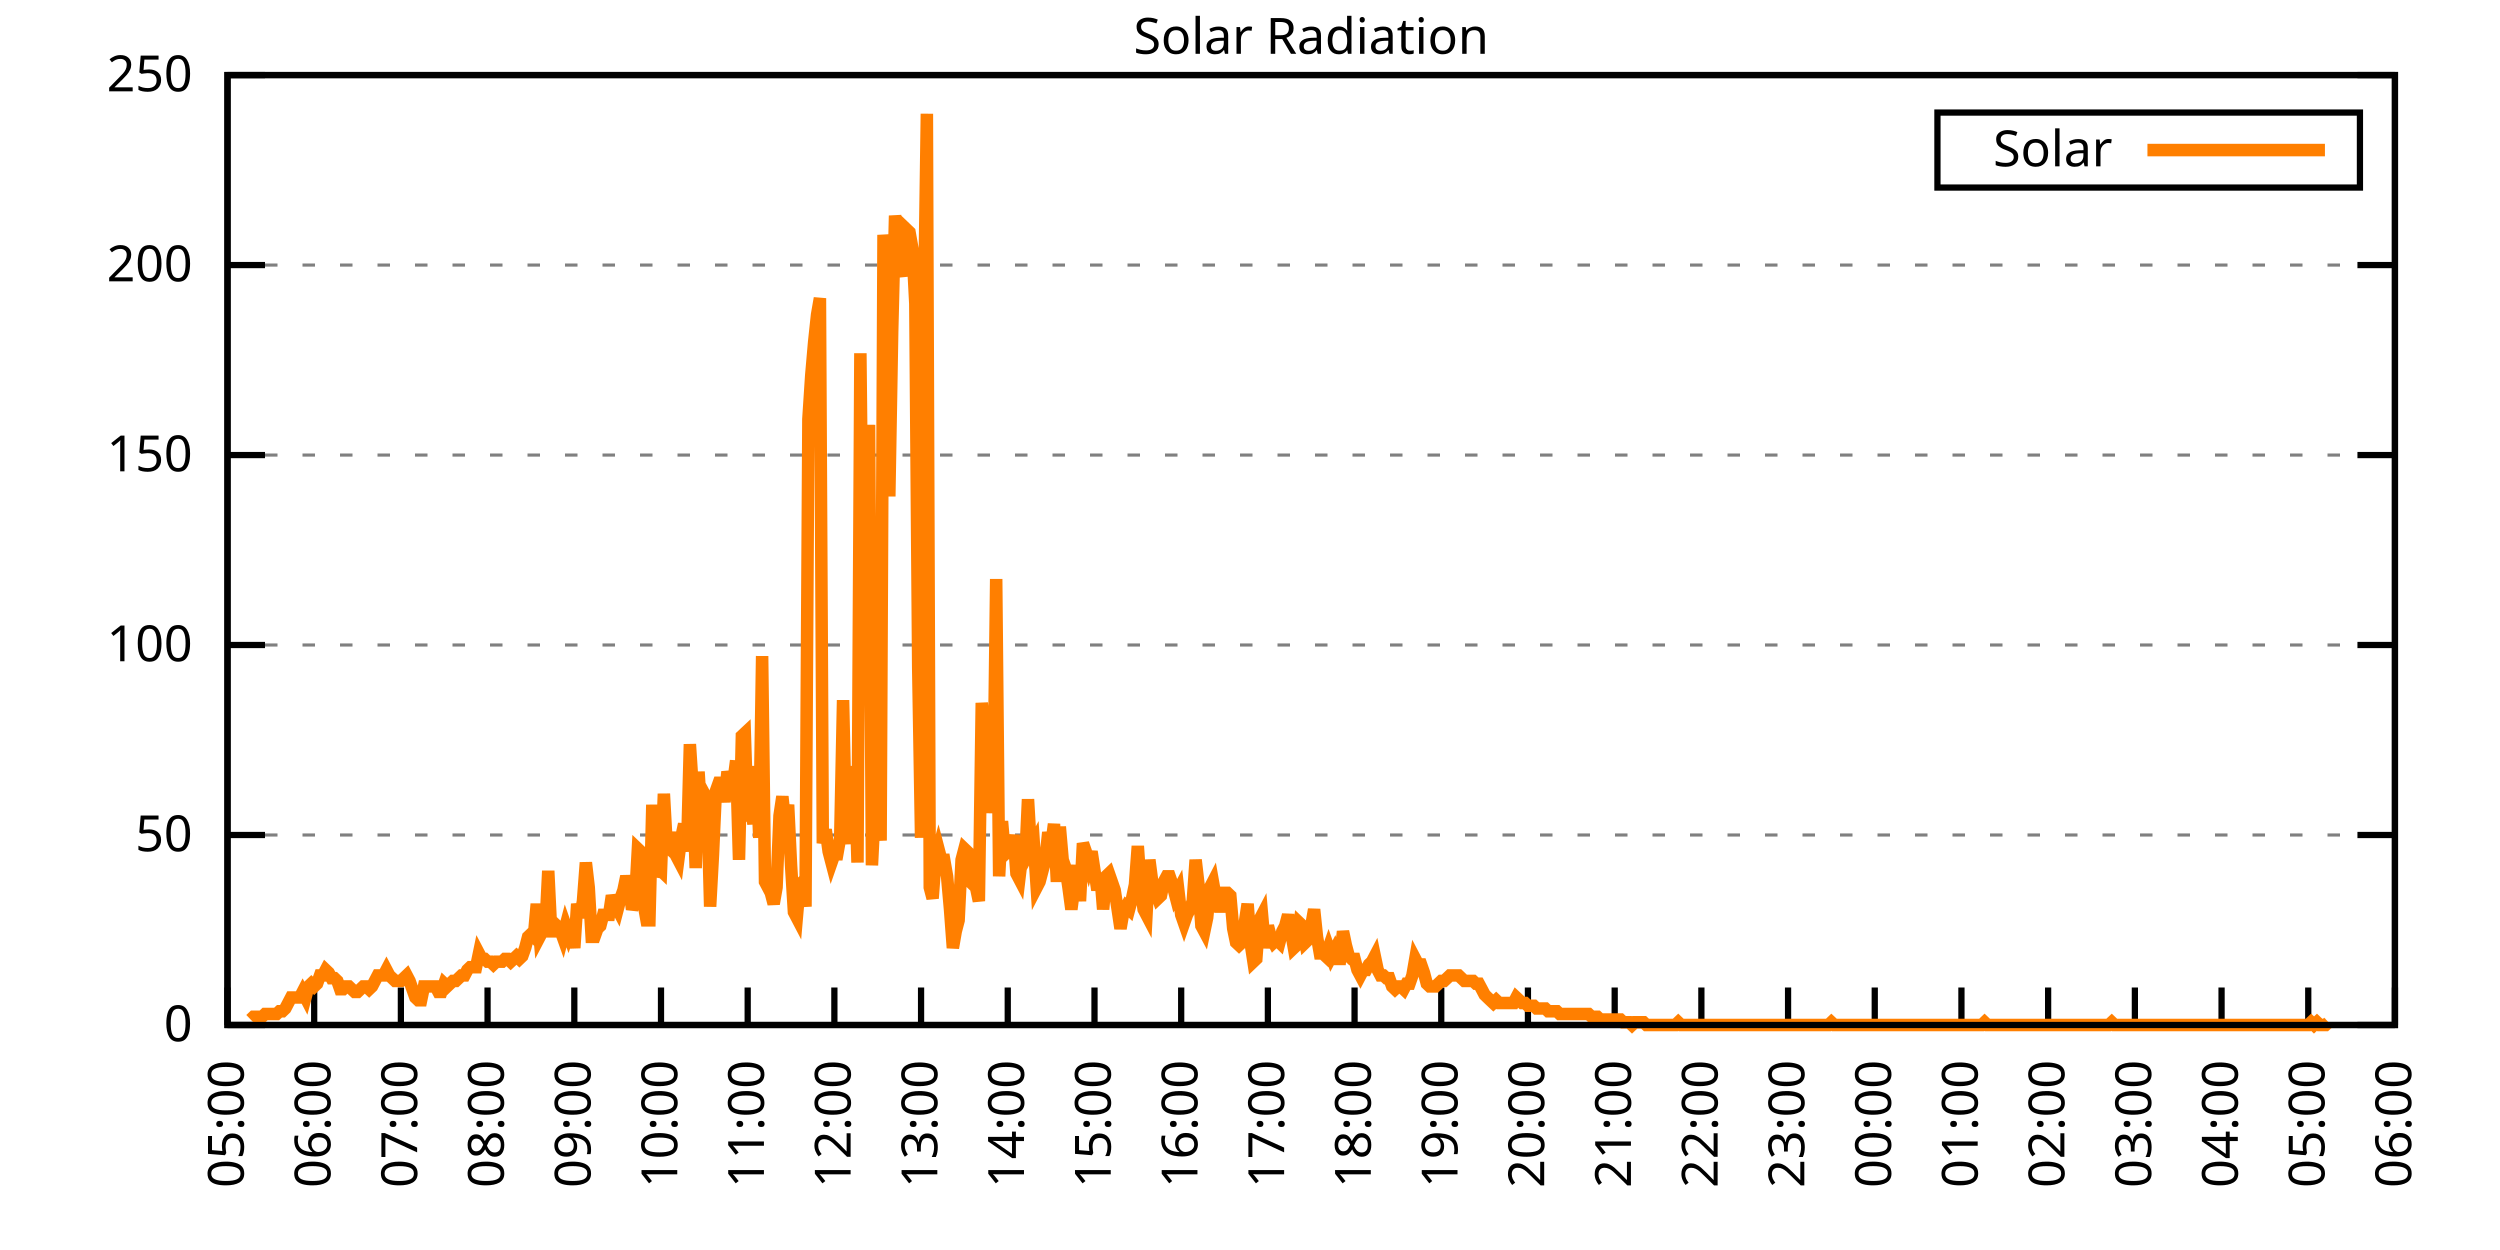
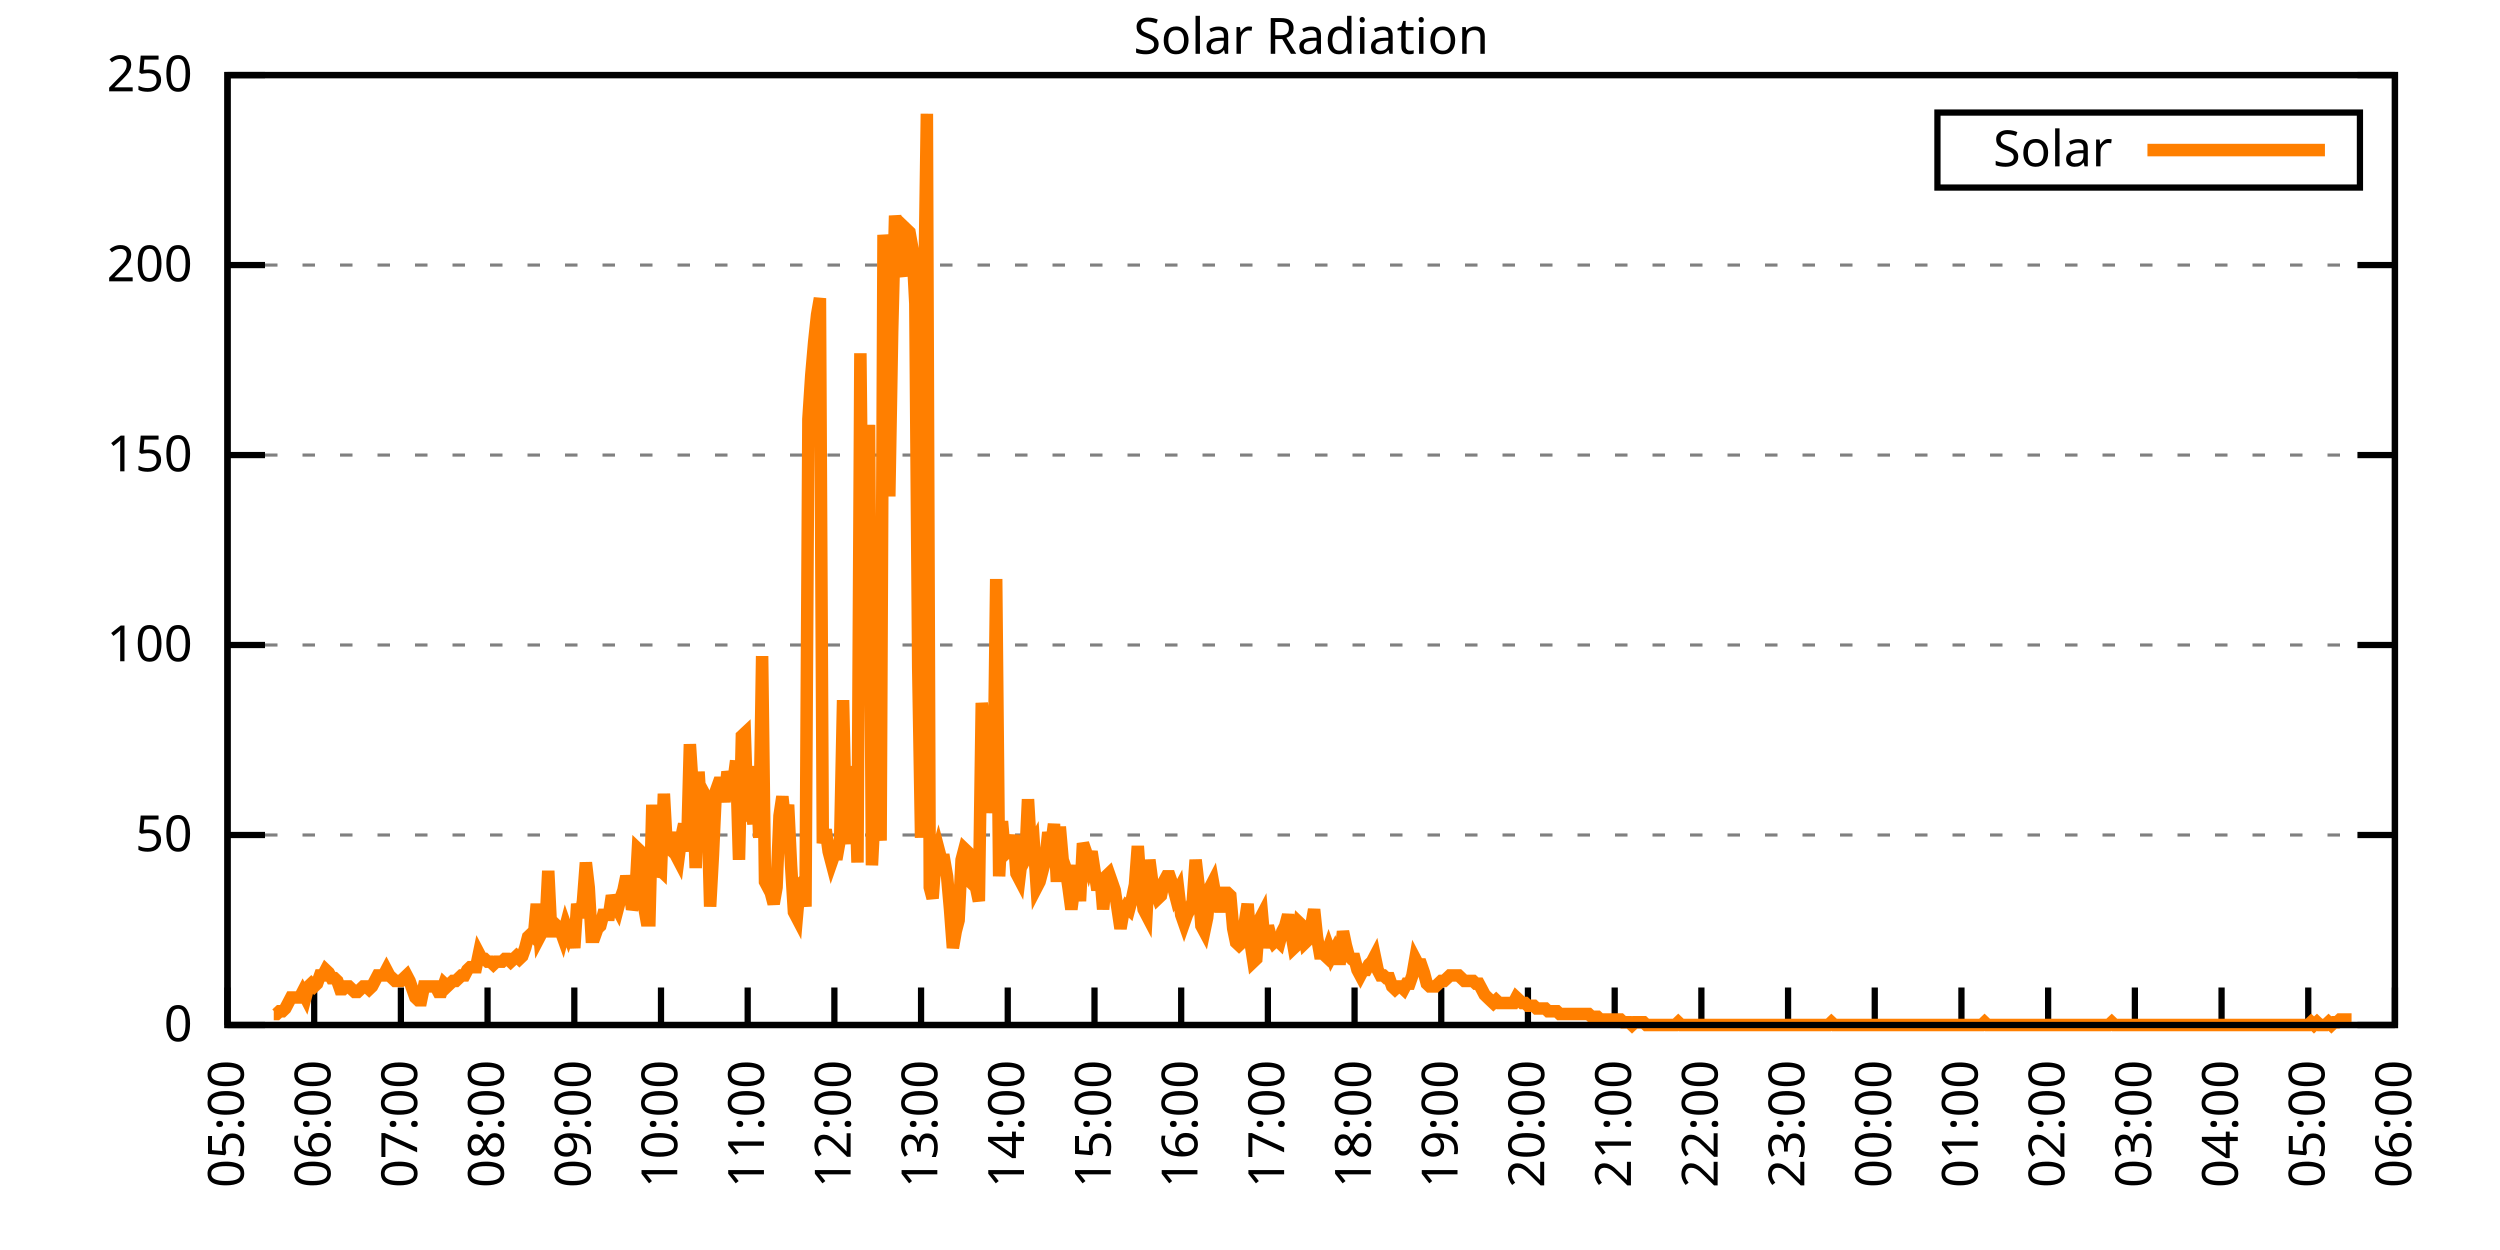
<svg xmlns="http://www.w3.org/2000/svg" xmlns:xlink="http://www.w3.org/1999/xlink" width="400" height="200" viewBox="0 0 400 200">
  <g id="gnuplot_canvas">
    <rect x="0" y="0" width="400" height="200" fill="none" />
    <defs>
      <circle id="gpDot" r="0.5" stroke-width="0.5" stroke="currentColor" />
      <path id="gpPt0" stroke-width="0.333" stroke="currentColor" d="M-1,0 h2 M0,-1 v2" />
      <path id="gpPt1" stroke-width="0.333" stroke="currentColor" d="M-1,-1 L1,1 M1,-1 L-1,1" />
      <path id="gpPt2" stroke-width="0.333" stroke="currentColor" d="M-1,0 L1,0 M0,-1 L0,1 M-1,-1 L1,1 M-1,1 L1,-1" />
      <rect id="gpPt3" stroke-width="0.333" stroke="currentColor" x="-1" y="-1" width="2" height="2" />
      <rect id="gpPt4" stroke-width="0.333" stroke="currentColor" fill="currentColor" x="-1" y="-1" width="2" height="2" />
      <circle id="gpPt5" stroke-width="0.333" stroke="currentColor" cx="0" cy="0" r="1" />
      <use xlink:href="#gpPt5" id="gpPt6" fill="currentColor" stroke="none" />
      <path id="gpPt7" stroke-width="0.333" stroke="currentColor" d="M0,-1.33 L-1.33,0.67 L1.33,0.67 z" />
      <use xlink:href="#gpPt7" id="gpPt8" fill="currentColor" stroke="none" />
      <use xlink:href="#gpPt7" id="gpPt9" stroke="currentColor" transform="rotate(180)" />
      <use xlink:href="#gpPt9" id="gpPt10" fill="currentColor" stroke="none" />
      <use xlink:href="#gpPt3" id="gpPt11" stroke="currentColor" transform="rotate(45)" />
      <use xlink:href="#gpPt11" id="gpPt12" fill="currentColor" stroke="none" />
      <path id="gpPt13" stroke-width="0.333" stroke="currentColor" d="M0,1.330 L1.265,0.411 L0.782,-1.067 L-0.782,-1.076 L-1.265,0.411 z" />
      <use xlink:href="#gpPt13" id="gpPt14" fill="currentColor" stroke="none" />
      <filter id="textbox" filterUnits="objectBoundingBox" x="0" y="0" height="1" width="1">
        <feFlood flood-color="white" flood-opacity="1" result="bgnd" />
        <feComposite in="SourceGraphic" in2="bgnd" operator="atop" />
      </filter>
      <filter id="greybox" filterUnits="objectBoundingBox" x="0" y="0" height="1" width="1">
        <feFlood flood-color="lightgrey" flood-opacity="1" result="grey" />
        <feComposite in="SourceGraphic" in2="grey" operator="atop" />
      </filter>
    </defs>
    <g fill="none" color="white" stroke="currentColor" stroke-width="1.00" stroke-linecap="butt" stroke-linejoin="miter">
</g>
    <g fill="none" color="black" stroke="currentColor" stroke-width="1.00" stroke-linecap="butt" stroke-linejoin="miter">
      <g stroke="none" shape-rendering="crispEdges">
        <polygon fill="rgb(255, 255, 255)" points="36.40,164.00 383.18,164.00 383.18,12.02 36.40,12.02 " />
      </g>
    </g>
    <g fill="none" color="black" stroke="currentColor" stroke-width="1.00" stroke-linecap="butt" stroke-linejoin="miter">
</g>
    <g fill="none" color="black" stroke="black" stroke-width="0.50" stroke-linecap="butt" stroke-linejoin="miter">
</g>
    <g fill="none" color="gray" stroke="currentColor" stroke-width="0.50" stroke-linecap="butt" stroke-linejoin="miter">
      <path stroke="gray" stroke-dasharray="2,4" class="gridline" d="M36.40,164.00 L383.19,164.00  " />
    </g>
    <g fill="none" color="gray" stroke="gray" stroke-width="1.00" stroke-linecap="butt" stroke-linejoin="miter">
</g>
    <g fill="none" color="black" stroke="currentColor" stroke-width="1.00" stroke-linecap="butt" stroke-linejoin="miter">
      <path stroke="black" d="M36.40,164.00 L42.40,164.00 M383.19,164.00 L377.19,164.00  " />
      <g transform="translate(30.80,166.60)" stroke="none" fill="black" font-family="Sans" font-size="8.00" text-anchor="end">
        <text>
          <tspan font-family="Sans"> 0</tspan>
        </text>
      </g>
    </g>
    <g fill="none" color="black" stroke="currentColor" stroke-width="1.00" stroke-linecap="butt" stroke-linejoin="miter">
</g>
    <g fill="none" color="black" stroke="black" stroke-width="0.50" stroke-linecap="butt" stroke-linejoin="miter">
</g>
    <g fill="none" color="gray" stroke="currentColor" stroke-width="0.50" stroke-linecap="butt" stroke-linejoin="miter">
      <path stroke="gray" stroke-dasharray="2,4" class="gridline" d="M36.40,133.60 L383.19,133.60  " />
    </g>
    <g fill="none" color="gray" stroke="gray" stroke-width="1.00" stroke-linecap="butt" stroke-linejoin="miter">
</g>
    <g fill="none" color="black" stroke="currentColor" stroke-width="1.00" stroke-linecap="butt" stroke-linejoin="miter">
      <path stroke="black" d="M36.40,133.60 L42.40,133.60 M383.19,133.60 L377.19,133.60  " />
      <g transform="translate(30.80,136.20)" stroke="none" fill="black" font-family="Sans" font-size="8.00" text-anchor="end">
        <text>
          <tspan font-family="Sans"> 50</tspan>
        </text>
      </g>
    </g>
    <g fill="none" color="black" stroke="currentColor" stroke-width="1.00" stroke-linecap="butt" stroke-linejoin="miter">
</g>
    <g fill="none" color="black" stroke="black" stroke-width="0.50" stroke-linecap="butt" stroke-linejoin="miter">
</g>
    <g fill="none" color="gray" stroke="currentColor" stroke-width="0.50" stroke-linecap="butt" stroke-linejoin="miter">
      <path stroke="gray" stroke-dasharray="2,4" class="gridline" d="M36.40,103.20 L383.19,103.20  " />
    </g>
    <g fill="none" color="gray" stroke="gray" stroke-width="1.00" stroke-linecap="butt" stroke-linejoin="miter">
</g>
    <g fill="none" color="black" stroke="currentColor" stroke-width="1.00" stroke-linecap="butt" stroke-linejoin="miter">
      <path stroke="black" d="M36.40,103.20 L42.40,103.20 M383.19,103.20 L377.19,103.20  " />
      <g transform="translate(30.80,105.80)" stroke="none" fill="black" font-family="Sans" font-size="8.00" text-anchor="end">
        <text>
          <tspan font-family="Sans"> 100</tspan>
        </text>
      </g>
    </g>
    <g fill="none" color="black" stroke="currentColor" stroke-width="1.00" stroke-linecap="butt" stroke-linejoin="miter">
</g>
    <g fill="none" color="black" stroke="black" stroke-width="0.50" stroke-linecap="butt" stroke-linejoin="miter">
</g>
    <g fill="none" color="gray" stroke="currentColor" stroke-width="0.50" stroke-linecap="butt" stroke-linejoin="miter">
      <path stroke="gray" stroke-dasharray="2,4" class="gridline" d="M36.40,72.81 L383.19,72.81  " />
    </g>
    <g fill="none" color="gray" stroke="gray" stroke-width="1.00" stroke-linecap="butt" stroke-linejoin="miter">
</g>
    <g fill="none" color="black" stroke="currentColor" stroke-width="1.00" stroke-linecap="butt" stroke-linejoin="miter">
      <path stroke="black" d="M36.40,72.81 L42.40,72.81 M383.19,72.81 L377.19,72.81  " />
      <g transform="translate(30.80,75.41)" stroke="none" fill="black" font-family="Sans" font-size="8.00" text-anchor="end">
        <text>
          <tspan font-family="Sans"> 150</tspan>
        </text>
      </g>
    </g>
    <g fill="none" color="black" stroke="currentColor" stroke-width="1.00" stroke-linecap="butt" stroke-linejoin="miter">
</g>
    <g fill="none" color="black" stroke="black" stroke-width="0.50" stroke-linecap="butt" stroke-linejoin="miter">
</g>
    <g fill="none" color="gray" stroke="currentColor" stroke-width="0.50" stroke-linecap="butt" stroke-linejoin="miter">
      <path stroke="gray" stroke-dasharray="2,4" class="gridline" d="M36.40,42.41 L383.19,42.41  " />
    </g>
    <g fill="none" color="gray" stroke="gray" stroke-width="1.00" stroke-linecap="butt" stroke-linejoin="miter">
</g>
    <g fill="none" color="black" stroke="currentColor" stroke-width="1.00" stroke-linecap="butt" stroke-linejoin="miter">
      <path stroke="black" d="M36.40,42.41 L42.40,42.41 M383.19,42.41 L377.19,42.41  " />
      <g transform="translate(30.80,45.01)" stroke="none" fill="black" font-family="Sans" font-size="8.00" text-anchor="end">
        <text>
          <tspan font-family="Sans"> 200</tspan>
        </text>
      </g>
    </g>
    <g fill="none" color="black" stroke="currentColor" stroke-width="1.00" stroke-linecap="butt" stroke-linejoin="miter">
</g>
    <g fill="none" color="black" stroke="black" stroke-width="0.50" stroke-linecap="butt" stroke-linejoin="miter">
</g>
    <g fill="none" color="gray" stroke="currentColor" stroke-width="0.50" stroke-linecap="butt" stroke-linejoin="miter">
      <path stroke="gray" stroke-dasharray="2,4" class="gridline" d="M36.40,12.01 L383.19,12.01  " />
    </g>
    <g fill="none" color="gray" stroke="gray" stroke-width="1.00" stroke-linecap="butt" stroke-linejoin="miter">
</g>
    <g fill="none" color="black" stroke="currentColor" stroke-width="1.00" stroke-linecap="butt" stroke-linejoin="miter">
      <path stroke="black" d="M36.40,12.01 L42.40,12.01 M383.19,12.01 L377.19,12.01  " />
      <g transform="translate(30.80,14.61)" stroke="none" fill="black" font-family="Sans" font-size="8.00" text-anchor="end">
        <text>
          <tspan font-family="Sans"> 250</tspan>
        </text>
      </g>
    </g>
    <g fill="none" color="black" stroke="currentColor" stroke-width="1.00" stroke-linecap="butt" stroke-linejoin="miter">
      <path stroke="black" d="M36.40,164.00 L36.40,158.00  " />
      <g transform="translate(39.00,169.60) rotate(270.00)" stroke="none" fill="black" font-family="Sans" font-size="8.00" text-anchor="end">
        <text>
          <tspan font-family="Sans">05:00</tspan>
        </text>
      </g>
    </g>
    <g fill="none" color="black" stroke="currentColor" stroke-width="1.00" stroke-linecap="butt" stroke-linejoin="miter">
      <path stroke="black" d="M50.27,164.00 L50.27,158.00  " />
      <g transform="translate(52.87,169.60) rotate(270.00)" stroke="none" fill="black" font-family="Sans" font-size="8.00" text-anchor="end">
        <text>
          <tspan font-family="Sans">06:00</tspan>
        </text>
      </g>
    </g>
    <g fill="none" color="black" stroke="currentColor" stroke-width="1.00" stroke-linecap="butt" stroke-linejoin="miter">
      <path stroke="black" d="M64.14,164.00 L64.14,158.00  " />
      <g transform="translate(66.74,169.60) rotate(270.00)" stroke="none" fill="black" font-family="Sans" font-size="8.00" text-anchor="end">
        <text>
          <tspan font-family="Sans">07:00</tspan>
        </text>
      </g>
    </g>
    <g fill="none" color="black" stroke="currentColor" stroke-width="1.00" stroke-linecap="butt" stroke-linejoin="miter">
      <path stroke="black" d="M78.01,164.00 L78.01,158.00  " />
      <g transform="translate(80.61,169.60) rotate(270.00)" stroke="none" fill="black" font-family="Sans" font-size="8.00" text-anchor="end">
        <text>
          <tspan font-family="Sans">08:00</tspan>
        </text>
      </g>
    </g>
    <g fill="none" color="black" stroke="currentColor" stroke-width="1.00" stroke-linecap="butt" stroke-linejoin="miter">
      <path stroke="black" d="M91.89,164.00 L91.89,158.00  " />
      <g transform="translate(94.49,169.60) rotate(270.00)" stroke="none" fill="black" font-family="Sans" font-size="8.00" text-anchor="end">
        <text>
          <tspan font-family="Sans">09:00</tspan>
        </text>
      </g>
    </g>
    <g fill="none" color="black" stroke="currentColor" stroke-width="1.00" stroke-linecap="butt" stroke-linejoin="miter">
      <path stroke="black" d="M105.76,164.00 L105.76,158.00  " />
      <g transform="translate(108.36,169.60) rotate(270.00)" stroke="none" fill="black" font-family="Sans" font-size="8.00" text-anchor="end">
        <text>
          <tspan font-family="Sans">10:00</tspan>
        </text>
      </g>
    </g>
    <g fill="none" color="black" stroke="currentColor" stroke-width="1.00" stroke-linecap="butt" stroke-linejoin="miter">
      <path stroke="black" d="M119.63,164.00 L119.63,158.00  " />
      <g transform="translate(122.23,169.60) rotate(270.00)" stroke="none" fill="black" font-family="Sans" font-size="8.00" text-anchor="end">
        <text>
          <tspan font-family="Sans">11:00</tspan>
        </text>
      </g>
    </g>
    <g fill="none" color="black" stroke="currentColor" stroke-width="1.00" stroke-linecap="butt" stroke-linejoin="miter">
      <path stroke="black" d="M133.50,164.00 L133.50,158.00  " />
      <g transform="translate(136.10,169.60) rotate(270.00)" stroke="none" fill="black" font-family="Sans" font-size="8.00" text-anchor="end">
        <text>
          <tspan font-family="Sans">12:00</tspan>
        </text>
      </g>
    </g>
    <g fill="none" color="black" stroke="currentColor" stroke-width="1.00" stroke-linecap="butt" stroke-linejoin="miter">
      <path stroke="black" d="M147.37,164.00 L147.37,158.00  " />
      <g transform="translate(149.97,169.60) rotate(270.00)" stroke="none" fill="black" font-family="Sans" font-size="8.00" text-anchor="end">
        <text>
          <tspan font-family="Sans">13:00</tspan>
        </text>
      </g>
    </g>
    <g fill="none" color="black" stroke="currentColor" stroke-width="1.00" stroke-linecap="butt" stroke-linejoin="miter">
      <path stroke="black" d="M161.24,164.00 L161.24,158.00  " />
      <g transform="translate(163.84,169.60) rotate(270.00)" stroke="none" fill="black" font-family="Sans" font-size="8.00" text-anchor="end">
        <text>
          <tspan font-family="Sans">14:00</tspan>
        </text>
      </g>
    </g>
    <g fill="none" color="black" stroke="currentColor" stroke-width="1.00" stroke-linecap="butt" stroke-linejoin="miter">
      <path stroke="black" d="M175.12,164.00 L175.12,158.00  " />
      <g transform="translate(177.72,169.60) rotate(270.00)" stroke="none" fill="black" font-family="Sans" font-size="8.00" text-anchor="end">
        <text>
          <tspan font-family="Sans">15:00</tspan>
        </text>
      </g>
    </g>
    <g fill="none" color="black" stroke="currentColor" stroke-width="1.00" stroke-linecap="butt" stroke-linejoin="miter">
      <path stroke="black" d="M188.99,164.00 L188.99,158.00  " />
      <g transform="translate(191.59,169.60) rotate(270.00)" stroke="none" fill="black" font-family="Sans" font-size="8.00" text-anchor="end">
        <text>
          <tspan font-family="Sans">16:00</tspan>
        </text>
      </g>
    </g>
    <g fill="none" color="black" stroke="currentColor" stroke-width="1.00" stroke-linecap="butt" stroke-linejoin="miter">
      <path stroke="black" d="M202.86,164.00 L202.86,158.00  " />
      <g transform="translate(205.46,169.60) rotate(270.00)" stroke="none" fill="black" font-family="Sans" font-size="8.00" text-anchor="end">
        <text>
          <tspan font-family="Sans">17:00</tspan>
        </text>
      </g>
    </g>
    <g fill="none" color="black" stroke="currentColor" stroke-width="1.00" stroke-linecap="butt" stroke-linejoin="miter">
      <path stroke="black" d="M216.73,164.00 L216.73,158.00  " />
      <g transform="translate(219.33,169.60) rotate(270.00)" stroke="none" fill="black" font-family="Sans" font-size="8.00" text-anchor="end">
        <text>
          <tspan font-family="Sans">18:00</tspan>
        </text>
      </g>
    </g>
    <g fill="none" color="black" stroke="currentColor" stroke-width="1.00" stroke-linecap="butt" stroke-linejoin="miter">
      <path stroke="black" d="M230.60,164.00 L230.60,158.00  " />
      <g transform="translate(233.20,169.60) rotate(270.00)" stroke="none" fill="black" font-family="Sans" font-size="8.00" text-anchor="end">
        <text>
          <tspan font-family="Sans">19:00</tspan>
        </text>
      </g>
    </g>
    <g fill="none" color="black" stroke="currentColor" stroke-width="1.00" stroke-linecap="butt" stroke-linejoin="miter">
      <path stroke="black" d="M244.47,164.00 L244.47,158.00  " />
      <g transform="translate(247.07,169.60) rotate(270.00)" stroke="none" fill="black" font-family="Sans" font-size="8.00" text-anchor="end">
        <text>
          <tspan font-family="Sans">20:00</tspan>
        </text>
      </g>
    </g>
    <g fill="none" color="black" stroke="currentColor" stroke-width="1.00" stroke-linecap="butt" stroke-linejoin="miter">
      <path stroke="black" d="M258.35,164.00 L258.35,158.00  " />
      <g transform="translate(260.95,169.60) rotate(270.00)" stroke="none" fill="black" font-family="Sans" font-size="8.00" text-anchor="end">
        <text>
          <tspan font-family="Sans">21:00</tspan>
        </text>
      </g>
    </g>
    <g fill="none" color="black" stroke="currentColor" stroke-width="1.00" stroke-linecap="butt" stroke-linejoin="miter">
      <path stroke="black" d="M272.22,164.00 L272.22,158.00  " />
      <g transform="translate(274.82,169.60) rotate(270.00)" stroke="none" fill="black" font-family="Sans" font-size="8.00" text-anchor="end">
        <text>
          <tspan font-family="Sans">22:00</tspan>
        </text>
      </g>
    </g>
    <g fill="none" color="black" stroke="currentColor" stroke-width="1.00" stroke-linecap="butt" stroke-linejoin="miter">
      <path stroke="black" d="M286.09,164.00 L286.09,158.00  " />
      <g transform="translate(288.69,169.60) rotate(270.00)" stroke="none" fill="black" font-family="Sans" font-size="8.00" text-anchor="end">
        <text>
          <tspan font-family="Sans">23:00</tspan>
        </text>
      </g>
    </g>
    <g fill="none" color="black" stroke="currentColor" stroke-width="1.00" stroke-linecap="butt" stroke-linejoin="miter">
      <path stroke="black" d="M299.96,164.00 L299.96,158.00  " />
      <g transform="translate(302.56,169.60) rotate(270.00)" stroke="none" fill="black" font-family="Sans" font-size="8.00" text-anchor="end">
        <text>
          <tspan font-family="Sans">00:00</tspan>
        </text>
      </g>
    </g>
    <g fill="none" color="black" stroke="currentColor" stroke-width="1.00" stroke-linecap="butt" stroke-linejoin="miter">
      <path stroke="black" d="M313.83,164.00 L313.83,158.00  " />
      <g transform="translate(316.43,169.60) rotate(270.00)" stroke="none" fill="black" font-family="Sans" font-size="8.00" text-anchor="end">
        <text>
          <tspan font-family="Sans">01:00</tspan>
        </text>
      </g>
    </g>
    <g fill="none" color="black" stroke="currentColor" stroke-width="1.00" stroke-linecap="butt" stroke-linejoin="miter">
      <path stroke="black" d="M327.70,164.00 L327.70,158.00  " />
      <g transform="translate(330.30,169.60) rotate(270.00)" stroke="none" fill="black" font-family="Sans" font-size="8.00" text-anchor="end">
        <text>
          <tspan font-family="Sans">02:00</tspan>
        </text>
      </g>
    </g>
    <g fill="none" color="black" stroke="currentColor" stroke-width="1.00" stroke-linecap="butt" stroke-linejoin="miter">
      <path stroke="black" d="M341.58,164.00 L341.58,158.00  " />
      <g transform="translate(344.18,169.60) rotate(270.00)" stroke="none" fill="black" font-family="Sans" font-size="8.00" text-anchor="end">
        <text>
          <tspan font-family="Sans">03:00</tspan>
        </text>
      </g>
    </g>
    <g fill="none" color="black" stroke="currentColor" stroke-width="1.00" stroke-linecap="butt" stroke-linejoin="miter">
      <path stroke="black" d="M355.45,164.00 L355.45,158.00  " />
      <g transform="translate(358.05,169.60) rotate(270.00)" stroke="none" fill="black" font-family="Sans" font-size="8.00" text-anchor="end">
        <text>
          <tspan font-family="Sans">04:00</tspan>
        </text>
      </g>
    </g>
    <g fill="none" color="black" stroke="currentColor" stroke-width="1.00" stroke-linecap="butt" stroke-linejoin="miter">
      <path stroke="black" d="M369.32,164.00 L369.32,158.00  " />
      <g transform="translate(371.92,169.60) rotate(270.00)" stroke="none" fill="black" font-family="Sans" font-size="8.00" text-anchor="end">
        <text>
          <tspan font-family="Sans">05:00</tspan>
        </text>
      </g>
    </g>
    <g fill="none" color="black" stroke="currentColor" stroke-width="1.00" stroke-linecap="butt" stroke-linejoin="miter">
      <path stroke="black" d="M383.19,164.00 L383.19,158.00  " />
      <g transform="translate(385.79,169.60) rotate(270.00)" stroke="none" fill="black" font-family="Sans" font-size="8.00" text-anchor="end">
        <text>
          <tspan font-family="Sans">06:00</tspan>
        </text>
      </g>
    </g>
    <g fill="none" color="black" stroke="currentColor" stroke-width="1.00" stroke-linecap="butt" stroke-linejoin="miter">
</g>
    <g fill="none" color="black" stroke="currentColor" stroke-width="1.00" stroke-linecap="butt" stroke-linejoin="miter">
      <path stroke="black" d="M36.40,12.01 L36.40,164.00 L383.19,164.00 L383.19,12.01 L36.40,12.01 Z  " />
    </g>
    <g fill="none" color="black" stroke="currentColor" stroke-width="1.00" stroke-linecap="butt" stroke-linejoin="miter">
</g>
    <g fill="none" color="black" stroke="currentColor" stroke-width="1.00" stroke-linecap="butt" stroke-linejoin="miter">
      <path stroke="black" d="M309.99,30.01 L309.99,18.01 L377.59,18.01 L377.59,30.01 L309.99,30.01 Z  " />
    </g>
    <g id="Solar_Radiation_plot_1">
      <g fill="none" color="white" stroke="black" stroke-width="2.00" stroke-linecap="butt" stroke-linejoin="miter">
</g>
      <g fill="none" color="black" stroke="currentColor" stroke-width="2.00" stroke-linecap="butt" stroke-linejoin="miter">
        <g transform="translate(337.99,26.61)" stroke="none" fill="black" font-family="Sans" font-size="8.00" text-anchor="end">
          <text>
            <tspan font-family="Sans">Solar</tspan>
          </text>
        </g>
      </g>
      <g fill="none" color="black" stroke="currentColor" stroke-width="2.00" stroke-linecap="butt" stroke-linejoin="miter">
-         <path stroke="rgb(255, 127,   0)" d="M343.59,24.01 L371.99,24.01 M40.10,163.12 L40.56,162.68 L41.02,162.68 L41.49,162.68 L41.95,162.68 L42.41,162.24   L42.87,162.24 L43.34,162.24 L43.80,162.24 L44.26,162.24 L44.72,161.80 L45.19,161.80 L45.65,161.36 L46.11,160.48   L46.57,159.60 L47.03,159.60 L47.50,159.60 L47.96,159.60 L48.42,158.71 L48.88,159.60 L49.35,157.83 L49.81,157.39   L50.27,157.83 L50.73,157.39 L51.20,156.07 L51.66,156.07 L52.12,155.19 L52.58,155.63 L53.05,156.51 L53.51,156.51   L53.97,156.95 L54.43,158.27 L54.90,158.27 L55.36,157.83 L55.82,157.83 L56.28,158.27 L56.75,158.71 L57.21,158.71   L57.67,158.27 L58.13,157.83 L58.59,157.83 L59.06,158.27 L59.52,157.83 L59.98,156.95 L60.44,156.07 L60.91,156.07   L61.37,156.07 L61.83,155.19 L62.29,156.07 L62.76,156.51 L63.22,156.95 L63.68,156.95 L64.14,156.95 L64.61,156.51   L65.07,156.07 L65.53,156.95 L65.99,158.27 L66.46,159.60 L66.92,160.04 L67.38,160.04 L67.84,157.83 L68.30,157.83   L68.77,157.83 L69.23,157.83 L69.69,157.83 L70.15,158.71 L70.62,158.71 L71.08,157.39 L71.54,157.83 L72.00,157.39   L72.47,156.95 L72.93,156.95 L73.39,156.51 L73.85,156.07 L74.32,156.07 L74.78,155.19 L75.24,154.75 L75.70,154.75   L76.17,154.75 L76.63,152.55 L77.09,153.43 L77.55,153.43 L78.01,153.87 L78.48,153.87 L78.94,154.31 L79.40,153.87   L79.86,153.87 L80.33,153.87 L80.79,153.43 L81.25,153.43 L81.71,153.87 L82.18,153.43 L82.64,152.99 L83.10,153.43   L83.56,152.99 L84.03,151.67 L84.49,149.90 L84.95,149.46 L85.41,149.90 L85.88,144.62 L86.34,149.90 L86.80,149.02   L87.26,148.58 L87.72,139.33 L88.19,149.02 L88.65,149.02 L89.11,148.14 L89.57,148.58 L90.04,149.90 L90.50,148.14   L90.96,149.46 L91.42,148.14 L91.89,151.67 L92.35,144.62 L92.81,146.82 L93.27,144.18 L93.74,138.01 L94.20,141.98   L94.66,149.90 L95.12,149.90 L95.59,148.58 L96.05,148.14 L96.51,146.38 L96.97,146.38 L97.44,146.38 L97.90,143.30   L98.36,144.62 L98.82,145.50 L99.28,143.74 L99.75,142.42 L100.21,140.21 L100.67,141.98 L101.13,145.50 L101.60,144.18   L102.06,135.81 L102.52,136.25 L102.98,144.62 L103.45,147.26 L103.91,147.26 L104.37,128.76 L104.83,140.21 L105.30,138.89   L105.76,139.33 L106.22,127.00 L106.68,135.37 L107.15,135.81 L107.61,133.17 L108.07,136.69 L108.53,137.57 L108.99,134.05   L109.46,131.84 L109.92,136.25 L110.38,119.07 L110.84,126.12 L111.31,138.89 L111.77,123.47 L112.23,130.96 L112.69,127.00   L113.16,127.88 L113.62,145.06 L114.08,136.69 L114.54,126.56 L115.01,125.24 L115.47,125.24 L115.93,128.32 L116.39,123.47   L116.86,125.24 L117.32,125.24 L117.78,121.71 L118.24,137.57 L118.70,117.75 L119.17,117.31 L119.63,131.40 L120.09,128.76   L120.55,131.84 L121.02,122.59 L121.48,134.05 L121.94,104.97 L122.40,141.09 L122.87,141.98 L123.33,142.86 L123.79,144.62   L124.25,141.98 L124.72,130.52 L125.18,127.44 L125.64,131.84 L126.10,128.76 L126.57,138.45 L127.03,145.94 L127.49,146.82   L127.95,141.54 L128.41,141.09 L128.88,145.06 L129.34,67.09 L129.80,60.04 L130.26,54.76 L130.73,50.35 L131.19,47.71   L131.65,134.93 L132.11,132.73 L132.58,136.25 L133.04,138.01 L133.50,136.69 L133.96,136.69 L134.43,134.05 L134.89,112.02   L135.35,132.73 L135.81,134.93 L136.28,131.40 L136.74,122.59 L137.20,138.01 L137.66,56.52 L138.13,100.57 L138.59,94.84   L139.05,67.97 L139.51,138.45 L139.97,129.20 L140.44,129.64 L140.90,134.49 L141.36,37.58 L141.82,41.54 L142.29,79.43   L142.75,53.00 L143.21,34.50 L143.67,38.02 L144.14,42.42 L144.60,44.19 L145.06,36.70 L145.52,37.14 L145.99,39.78   L146.45,48.59 L146.91,106.74 L147.37,134.05 L147.84,49.91 L148.30,18.20 L148.76,141.98 L149.22,143.74 L149.68,137.57   L150.15,135.81 L150.61,137.57 L151.07,137.57 L151.53,140.21 L152.00,145.50 L152.46,151.67 L152.92,149.02 L153.38,147.26   L153.85,137.57 L154.31,135.81 L154.77,136.25 L155.23,141.09 L155.70,141.54 L156.16,141.98 L156.62,144.18 L157.08,112.46   L157.55,117.31 L158.01,130.08 L158.47,121.71 L158.93,128.76 L159.39,92.64 L159.86,140.21 L160.32,131.40 L160.78,136.69   L161.24,136.25 L161.71,136.25 L162.17,133.61 L162.63,139.77 L163.09,140.65 L163.56,136.69 L164.02,138.01 L164.48,127.88   L164.94,135.81 L165.41,134.93 L165.87,141.98 L166.33,141.09 L166.79,139.33 L167.26,137.57 L167.72,133.17 L168.18,135.37   L168.64,131.84 L169.10,141.09 L169.57,132.28 L170.03,137.57 L170.49,138.89 L170.95,141.98 L171.42,145.50 L171.88,141.98   L172.34,138.45 L172.80,144.18 L173.27,134.93 L173.73,136.25 L174.19,138.01 L174.65,136.25 L175.12,139.33 L175.58,142.42   L176.04,139.77 L176.50,145.50 L176.97,140.21 L177.43,139.77 L177.89,141.09 L178.35,142.42 L178.82,145.50 L179.28,148.58   L179.74,145.94 L180.20,145.06 L180.66,145.50 L181.13,143.74 L181.59,141.54 L182.05,135.37 L182.51,141.98 L182.98,145.50   L183.44,146.38 L183.90,137.57 L184.36,141.09 L184.83,142.42 L185.29,143.74 L185.75,143.30 L186.21,141.09 L186.68,140.21   L187.14,140.21 L187.60,141.54 L188.06,143.30 L188.53,142.42 L188.99,146.38 L189.45,147.70 L189.91,146.38 L190.37,145.50   L190.84,144.18 L191.30,137.57 L191.76,141.54 L192.22,148.14 L192.69,149.02 L193.15,146.82 L193.61,141.98 L194.07,141.09   L194.54,143.74 L195.00,145.06 L195.46,145.06 L195.92,142.86 L196.39,142.86 L196.85,143.30 L197.31,148.58 L197.77,150.79   L198.24,151.23 L198.70,150.79 L199.16,147.70 L199.62,144.62 L200.08,150.79 L200.55,153.87 L201.01,153.43 L201.47,147.26   L201.93,146.38 L202.40,151.67 L202.86,148.14 L203.32,149.90 L203.78,150.79 L204.25,150.34 L204.71,150.79 L205.17,149.02   L205.63,148.14 L206.10,146.38 L206.56,149.02 L207.02,151.67 L207.48,151.23 L207.95,147.70 L208.41,148.14 L208.87,150.79   L209.33,150.34 L209.80,148.14 L210.26,145.50 L210.72,149.90 L211.18,152.55 L211.64,152.55 L212.11,152.99 L212.57,151.67   L213.03,152.99 L213.49,152.11 L213.96,153.43 L214.42,153.43 L214.88,149.02 L215.34,151.23 L215.81,152.99 L216.27,153.43   L216.73,153.43 L217.19,155.19 L217.66,156.07 L218.12,155.19 L218.58,155.19 L219.04,154.31 L219.51,153.87 L219.97,152.99   L220.43,155.19 L220.89,156.07 L221.35,156.07 L221.82,156.51 L222.28,156.51 L222.74,157.83 L223.20,158.27 L223.67,157.83   L224.13,157.83 L224.59,158.27 L225.05,157.39 L225.52,157.39 L225.98,156.07 L226.44,153.43 L226.90,154.31 L227.37,154.31   L227.83,155.63 L228.29,157.39 L228.75,157.83 L229.22,157.83 L229.68,157.83 L230.14,157.39 L230.60,156.95 L231.06,156.95   L231.53,156.51 L231.99,156.07 L232.45,156.07 L232.91,156.07 L233.38,156.07 L233.84,156.51 L234.30,156.95 L234.76,156.95   L235.23,156.95 L235.69,156.95 L236.15,157.39 L236.61,157.39 L237.08,158.27 L237.54,159.15 L238.00,159.60 L238.46,160.04   L238.93,160.48 L239.39,160.04 L239.85,160.48 L240.31,160.48 L240.77,160.48 L241.24,160.48 L241.70,160.48 L242.16,160.48   L242.62,159.60 L243.09,160.04 L243.55,160.48 L244.01,160.48 L244.47,160.92 L244.94,160.92 L245.40,160.92 L245.86,161.36   L246.32,161.36 L246.79,161.36 L247.25,161.36 L247.71,161.80 L248.17,161.80 L248.64,161.80 L249.10,161.80 L249.56,162.24   L250.02,162.24 L250.49,162.24 L250.95,162.24 L251.41,162.24 L251.87,162.24 L252.33,162.24 L252.80,162.24 L253.26,162.24   L253.72,162.24 L254.18,162.24 L254.65,162.68 L255.11,162.68 L255.57,162.68 L256.03,163.12 L256.50,163.12 L256.96,163.12   L257.42,163.12 L257.88,163.12 L258.35,163.12 L258.81,163.12 L259.27,163.12 L259.73,163.56 L260.20,163.56 L260.66,163.56   L261.12,164.00 L261.58,163.56 L262.04,163.56 L262.51,163.56 L262.97,163.56 L263.43,164.00 L263.89,164.00 L264.36,164.00   L264.82,164.00 L265.28,164.00 L265.74,164.00 L266.21,164.00 L266.67,164.00 L267.13,164.00 L267.59,164.00 L268.06,164.00   L268.52,163.56 L268.98,164.00 L269.44,164.00 L269.91,164.00 L270.37,164.00 L270.83,164.00 L271.29,164.00 L271.75,164.00   L272.22,164.00 L272.68,164.00 L273.14,164.00 L273.60,164.00 L274.07,164.00 L274.53,164.00 L274.99,164.00 L275.45,164.00   L275.92,164.00 L276.38,164.00 L276.84,164.00 L277.30,164.00 L277.77,164.00 L278.23,164.00 L278.69,164.00 L279.15,164.00   L279.62,164.00 L280.08,164.00 L280.54,164.00 L281.00,164.00 L281.46,164.00 L281.93,164.00 L282.39,164.00 L282.85,164.00   L283.31,164.00 L283.78,164.00 L284.24,164.00 L284.70,164.00 L285.16,164.00 L285.63,164.00 L286.09,164.00 L286.55,164.00   L287.01,164.00 L287.48,164.00 L287.94,164.00 L288.40,164.00 L288.86,164.00 L289.33,164.00 L289.79,164.00 L290.25,164.00   L290.71,164.00 L291.18,164.00 L291.64,164.00 L292.10,164.00 L292.56,164.00 L293.02,163.56 L293.49,164.00 L293.95,164.00   L294.41,164.00 L294.87,164.00 L295.34,164.00 L295.80,164.00 L296.26,164.00 L296.72,164.00 L297.19,164.00 L297.65,164.00   L298.11,164.00 L298.57,164.00 L299.04,164.00 L299.50,164.00 L299.96,164.00 L300.42,164.00 L300.89,164.00 L301.35,164.00   L301.81,164.00 L302.27,164.00 L302.73,164.00 L303.20,164.00 L303.66,164.00 L304.12,164.00 L304.58,164.00 L305.05,164.00   L305.51,164.00 L305.97,164.00 L306.43,164.00 L306.90,164.00 L307.36,164.00 L307.82,164.00 L308.28,164.00 L308.75,164.00   L309.21,164.00 L309.67,164.00 L310.13,164.00 L310.60,164.00 L311.06,164.00 L311.52,164.00 L311.98,164.00 L312.44,164.00   L312.91,164.00 L313.37,164.00 L313.83,164.00 L314.29,164.00 L314.76,164.00 L315.22,164.00 L315.68,164.00 L316.14,164.00   L316.61,164.00 L317.07,164.00 L317.53,163.56 L317.99,164.00 L318.46,164.00 L318.92,164.00 L319.38,164.00 L319.84,164.00   L320.31,164.00 L320.77,164.00 L321.23,164.00 L321.69,164.00 L322.15,164.00 L322.62,164.00 L323.08,164.00 L323.54,164.00   L324.00,164.00 L324.47,164.00 L324.93,164.00 L325.39,164.00 L325.85,164.00 L326.32,164.00 L326.78,164.00 L327.24,164.00   L327.70,164.00 L328.17,164.00 L328.63,164.00 L329.09,164.00 L329.55,164.00 L330.02,164.00 L330.48,164.00 L330.94,164.00   L331.40,164.00 L331.87,164.00 L332.33,164.00 L332.79,164.00 L333.25,164.00 L333.71,164.00 L334.18,164.00 L334.64,164.00   L335.10,164.00 L335.56,164.00 L336.03,164.00 L336.49,164.00 L336.95,164.00 L337.41,164.00 L337.88,163.56 L338.34,164.00   L338.80,164.00 L339.26,164.00 L339.73,164.00 L340.19,164.00 L340.65,164.00 L341.11,164.00 L341.58,164.00 L342.04,164.00   L342.50,164.00 L342.96,164.00 L343.42,164.00 L343.89,164.00 L344.35,164.00 L344.81,164.00 L345.27,164.00 L345.74,164.00   L346.20,164.00 L346.66,164.00 L347.12,164.00 L347.59,164.00 L348.05,164.00 L348.51,164.00 L348.97,164.00 L349.44,164.00   L349.90,164.00 L350.36,164.00 L350.82,164.00 L351.29,164.00 L351.75,164.00 L352.21,164.00 L352.67,164.00 L353.13,164.00   L353.60,164.00 L354.06,164.00 L354.52,164.00 L354.98,164.00 L355.45,164.00 L355.91,164.00 L356.37,164.00 L356.83,164.00   L357.30,164.00 L357.76,164.00 L358.22,164.00 L358.68,164.00 L359.15,164.00 L359.61,164.00 L360.07,164.00 L360.53,164.00   L361.00,164.00 L361.46,164.00 L361.92,164.00 L362.38,164.00 L362.84,164.00 L363.31,164.00 L363.77,164.00 L364.23,164.00   L364.69,164.00 L365.16,164.00 L365.62,164.00 L366.08,164.00 L366.54,164.00 L367.01,164.00 L367.47,164.00 L367.93,164.00   L368.39,164.00 L368.86,164.00 L369.32,164.00 L369.78,163.56 L370.24,164.00 L370.71,163.56 L371.17,164.00 L371.63,164.00   L372.09,164.00 L372.56,163.56  " />
+         <path stroke="rgb(255, 127,   0)" d="M343.59,24.01 L371.99,24.01 M43.80,162.24 L44.26,162.24 L44.72,161.80 L45.19,161.80 L45.65,161.36 L46.11,160.48   L46.57,159.60 L47.03,159.60 L47.50,159.60 L47.96,159.60 L48.42,158.71 L48.88,159.60 L49.35,157.83 L49.81,157.39   L50.27,157.83 L50.73,157.39 L51.20,156.07 L51.66,156.07 L52.12,155.19 L52.58,155.63 L53.05,156.51 L53.51,156.51   L53.97,156.95 L54.43,158.27 L54.90,158.27 L55.36,157.83 L55.82,157.83 L56.28,158.27 L56.75,158.71 L57.21,158.71   L57.67,158.27 L58.13,157.83 L58.59,157.83 L59.06,158.27 L59.52,157.83 L59.98,156.95 L60.44,156.07 L60.91,156.07   L61.37,156.07 L61.83,155.19 L62.29,156.07 L62.76,156.51 L63.22,156.95 L63.68,156.95 L64.14,156.95 L64.61,156.51   L65.07,156.07 L65.53,156.95 L65.99,158.27 L66.46,159.60 L66.92,160.04 L67.38,160.04 L67.84,157.83 L68.30,157.83   L68.77,157.83 L69.23,157.83 L69.69,157.83 L70.15,158.71 L70.62,158.71 L71.08,157.39 L71.54,157.83 L72.00,157.39   L72.47,156.95 L72.93,156.95 L73.39,156.51 L73.85,156.07 L74.32,156.07 L74.78,155.19 L75.24,154.75 L75.70,154.75   L76.17,154.75 L76.63,152.55 L77.09,153.43 L77.55,153.43 L78.01,153.87 L78.48,153.87 L78.94,154.31 L79.40,153.87   L79.86,153.87 L80.33,153.87 L80.79,153.43 L81.25,153.43 L81.71,153.87 L82.18,153.43 L82.64,152.99 L83.10,153.43   L83.56,152.99 L84.03,151.67 L84.49,149.90 L84.95,149.46 L85.41,149.90 L85.88,144.62 L86.34,149.90 L86.80,149.02   L87.26,148.58 L87.72,139.33 L88.19,149.02 L88.65,149.02 L89.11,148.14 L89.57,148.58 L90.04,149.90 L90.50,148.14   L90.96,149.46 L91.42,148.14 L91.89,151.67 L92.35,144.62 L92.81,146.82 L93.27,144.18 L93.74,138.01 L94.20,141.98   L94.66,149.90 L95.12,149.90 L95.59,148.58 L96.05,148.14 L96.51,146.38 L96.97,146.38 L97.44,146.38 L97.90,143.30   L98.36,144.62 L98.82,145.50 L99.28,143.74 L99.75,142.42 L100.21,140.21 L100.67,141.98 L101.13,145.50 L101.60,144.18   L102.06,135.81 L102.52,136.25 L102.98,144.62 L103.45,147.26 L103.91,147.26 L104.37,128.76 L104.83,140.21 L105.30,138.89   L105.76,139.33 L106.22,127.00 L106.68,135.37 L107.15,135.81 L107.61,133.17 L108.07,136.69 L108.53,137.57 L108.99,134.05   L109.46,131.84 L109.92,136.25 L110.38,119.07 L110.84,126.12 L111.31,138.89 L111.77,123.47 L112.23,130.96 L112.69,127.00   L113.16,127.88 L113.62,145.06 L114.08,136.69 L114.54,126.56 L115.01,125.24 L115.47,125.24 L115.93,128.32 L116.39,123.47   L116.86,125.24 L117.32,125.24 L117.78,121.71 L118.24,137.57 L118.70,117.75 L119.17,117.31 L119.63,131.40 L120.09,128.76   L120.55,131.84 L121.02,122.59 L121.48,134.05 L121.94,104.97 L122.40,141.09 L122.87,141.98 L123.33,142.86 L123.79,144.62   L124.25,141.98 L124.72,130.52 L125.18,127.44 L125.64,131.84 L126.10,128.76 L126.57,138.45 L127.03,145.94 L127.49,146.82   L127.95,141.54 L128.41,141.09 L128.88,145.06 L129.34,67.09 L129.80,60.04 L130.26,54.76 L130.73,50.35 L131.19,47.71   L131.65,134.93 L132.11,132.73 L132.58,136.25 L133.04,138.01 L133.50,136.69 L133.96,136.69 L134.43,134.05 L134.89,112.02   L135.35,132.73 L135.81,134.93 L136.28,131.40 L136.74,122.59 L137.20,138.01 L137.66,56.52 L138.13,100.57 L138.59,94.84   L139.05,67.97 L139.51,138.45 L139.97,129.20 L140.44,129.64 L140.90,134.49 L141.36,37.58 L141.82,41.54 L142.29,79.43   L142.75,53.00 L143.21,34.50 L143.67,38.02 L144.14,42.42 L144.60,44.19 L145.06,36.70 L145.52,37.14 L145.99,39.78   L146.45,48.59 L146.91,106.74 L147.37,134.05 L147.84,49.91 L148.30,18.20 L148.76,141.98 L149.22,143.74 L149.68,137.57   L150.15,135.81 L150.61,137.57 L151.07,137.57 L151.53,140.21 L152.00,145.50 L152.46,151.67 L152.92,149.02 L153.38,147.26   L153.85,137.57 L154.31,135.81 L154.77,136.25 L155.23,141.09 L155.70,141.54 L156.16,141.98 L156.62,144.18 L157.08,112.46   L157.55,117.31 L158.01,130.08 L158.47,121.71 L158.93,128.76 L159.39,92.64 L159.86,140.21 L160.32,131.40 L160.78,136.69   L161.24,136.25 L161.71,136.25 L162.17,133.61 L162.63,139.77 L163.09,140.65 L163.56,136.69 L164.02,138.01 L164.48,127.88   L164.94,135.81 L165.41,134.93 L165.87,141.98 L166.33,141.09 L166.79,139.33 L167.26,137.57 L167.72,133.17 L168.18,135.37   L168.64,131.84 L169.10,141.09 L169.57,132.28 L170.03,137.57 L170.49,138.89 L170.95,141.98 L171.42,145.50 L171.88,141.98   L172.34,138.45 L172.80,144.18 L173.27,134.93 L173.73,136.25 L174.19,138.01 L174.65,136.25 L175.12,139.33 L175.58,142.42   L176.04,139.77 L176.50,145.50 L176.97,140.21 L177.43,139.77 L177.89,141.09 L178.35,142.42 L178.82,145.50 L179.28,148.58   L179.74,145.94 L180.20,145.06 L180.66,145.50 L181.13,143.74 L181.59,141.54 L182.05,135.37 L182.51,141.98 L182.98,145.50   L183.44,146.38 L183.90,137.57 L184.36,141.09 L184.83,142.42 L185.29,143.74 L185.75,143.30 L186.21,141.09 L186.68,140.21   L187.14,140.21 L187.60,141.54 L188.06,143.30 L188.53,142.42 L188.99,146.38 L189.45,147.70 L189.91,146.38 L190.37,145.50   L190.84,144.18 L191.30,137.57 L191.76,141.54 L192.22,148.14 L192.69,149.02 L193.15,146.82 L193.61,141.98 L194.07,141.09   L194.54,143.74 L195.00,145.06 L195.46,145.06 L195.92,142.86 L196.39,142.86 L196.85,143.30 L197.31,148.58 L197.77,150.79   L198.24,151.23 L198.70,150.79 L199.16,147.70 L199.62,144.62 L200.08,150.79 L200.55,153.87 L201.01,153.43 L201.47,147.26   L201.93,146.38 L202.40,151.67 L202.86,148.14 L203.32,149.90 L203.78,150.79 L204.25,150.34 L204.71,150.79 L205.17,149.02   L205.63,148.14 L206.10,146.38 L206.56,149.02 L207.02,151.67 L207.48,151.23 L207.95,147.70 L208.41,148.14 L208.87,150.79   L209.33,150.34 L209.80,148.14 L210.26,145.50 L210.72,149.90 L211.18,152.55 L211.64,152.55 L212.11,152.99 L212.57,151.67   L213.03,152.99 L213.49,152.11 L213.96,153.43 L214.42,153.43 L214.88,149.02 L215.34,151.23 L215.81,152.99 L216.27,153.43   L216.73,153.43 L217.19,155.19 L217.66,156.07 L218.12,155.19 L218.58,155.19 L219.04,154.31 L219.51,153.87 L219.97,152.99   L220.43,155.19 L220.89,156.07 L221.35,156.07 L221.82,156.51 L222.28,156.51 L222.74,157.83 L223.20,158.27 L223.67,157.83   L224.13,157.83 L224.59,158.27 L225.05,157.39 L225.52,157.39 L225.98,156.07 L226.44,153.43 L226.90,154.31 L227.37,154.31   L227.83,155.63 L228.29,157.39 L228.75,157.83 L229.22,157.83 L229.68,157.83 L230.14,157.39 L230.60,156.95 L231.06,156.95   L231.53,156.51 L231.99,156.07 L232.45,156.07 L232.91,156.07 L233.38,156.07 L233.84,156.51 L234.30,156.95 L234.76,156.95   L235.23,156.95 L235.69,156.95 L236.15,157.39 L236.61,157.39 L237.08,158.27 L237.54,159.15 L238.00,159.60 L238.46,160.04   L238.93,160.48 L239.39,160.04 L239.85,160.48 L240.31,160.48 L240.77,160.48 L241.24,160.48 L241.70,160.48 L242.16,160.48   L242.62,159.60 L243.09,160.04 L243.55,160.48 L244.01,160.48 L244.47,160.92 L244.94,160.92 L245.40,160.92 L245.86,161.36   L246.32,161.36 L246.79,161.36 L247.25,161.36 L247.71,161.80 L248.17,161.80 L248.64,161.80 L249.10,161.80 L249.56,162.24   L250.02,162.24 L250.49,162.24 L250.95,162.24 L251.41,162.24 L251.87,162.24 L252.33,162.24 L252.80,162.24 L253.26,162.24   L253.72,162.24 L254.18,162.24 L254.65,162.68 L255.11,162.68 L255.57,162.68 L256.03,163.12 L256.50,163.12 L256.96,163.12   L257.42,163.12 L257.88,163.12 L258.35,163.12 L258.81,163.12 L259.27,163.12 L259.73,163.56 L260.20,163.56 L260.66,163.56   L261.12,164.00 L261.58,163.56 L262.04,163.56 L262.51,163.56 L262.97,163.56 L263.43,164.00 L263.89,164.00 L264.36,164.00   L264.82,164.00 L265.28,164.00 L265.74,164.00 L266.21,164.00 L266.67,164.00 L267.13,164.00 L267.59,164.00 L268.06,164.00   L268.52,163.56 L268.98,164.00 L269.44,164.00 L269.91,164.00 L270.37,164.00 L270.83,164.00 L271.29,164.00 L271.75,164.00   L272.22,164.00 L272.68,164.00 L273.14,164.00 L273.60,164.00 L274.07,164.00 L274.53,164.00 L274.99,164.00 L275.45,164.00   L275.92,164.00 L276.38,164.00 L276.84,164.00 L277.30,164.00 L277.77,164.00 L278.23,164.00 L278.69,164.00 L279.15,164.00   L279.62,164.00 L280.08,164.00 L280.54,164.00 L281.00,164.00 L281.46,164.00 L281.93,164.00 L282.39,164.00 L282.85,164.00   L283.31,164.00 L283.78,164.00 L284.24,164.00 L284.70,164.00 L285.16,164.00 L285.63,164.00 L286.09,164.00 L286.55,164.00   L287.01,164.00 L287.48,164.00 L287.94,164.00 L288.40,164.00 L288.86,164.00 L289.33,164.00 L289.79,164.00 L290.25,164.00   L290.71,164.00 L291.18,164.00 L291.64,164.00 L292.10,164.00 L292.56,164.00 L293.02,163.56 L293.49,164.00 L293.95,164.00   L294.41,164.00 L294.87,164.00 L295.34,164.00 L295.80,164.00 L296.26,164.00 L296.72,164.00 L297.19,164.00 L297.65,164.00   L298.11,164.00 L298.57,164.00 L299.04,164.00 L299.50,164.00 L299.96,164.00 L300.42,164.00 L300.89,164.00 L301.35,164.00   L301.81,164.00 L302.27,164.00 L302.73,164.00 L303.20,164.00 L303.66,164.00 L304.12,164.00 L304.58,164.00 L305.05,164.00   L305.51,164.00 L305.97,164.00 L306.43,164.00 L306.90,164.00 L307.36,164.00 L307.82,164.00 L308.28,164.00 L308.75,164.00   L309.21,164.00 L309.67,164.00 L310.13,164.00 L310.60,164.00 L311.06,164.00 L311.52,164.00 L311.98,164.00 L312.44,164.00   L312.91,164.00 L313.37,164.00 L313.83,164.00 L314.29,164.00 L314.76,164.00 L315.22,164.00 L315.68,164.00 L316.14,164.00   L316.61,164.00 L317.07,164.00 L317.53,163.56 L317.99,164.00 L318.46,164.00 L318.92,164.00 L319.38,164.00 L319.84,164.00   L320.31,164.00 L320.77,164.00 L321.23,164.00 L321.69,164.00 L322.15,164.00 L322.62,164.00 L323.08,164.00 L323.54,164.00   L324.00,164.00 L324.47,164.00 L324.93,164.00 L325.39,164.00 L325.85,164.00 L326.32,164.00 L326.78,164.00 L327.24,164.00   L327.70,164.00 L328.17,164.00 L328.63,164.00 L329.09,164.00 L329.55,164.00 L330.02,164.00 L330.48,164.00 L330.94,164.00   L331.40,164.00 L331.87,164.00 L332.33,164.00 L332.79,164.00 L333.25,164.00 L333.71,164.00 L334.18,164.00 L334.64,164.00   L335.10,164.00 L335.56,164.00 L336.03,164.00 L336.49,164.00 L336.95,164.00 L337.41,164.00 L337.88,163.56 L338.34,164.00   L338.80,164.00 L339.26,164.00 L339.73,164.00 L340.19,164.00 L340.65,164.00 L341.11,164.00 L341.58,164.00 L342.04,164.00   L342.50,164.00 L342.96,164.00 L343.42,164.00 L343.89,164.00 L344.35,164.00 L344.81,164.00 L345.27,164.00 L345.74,164.00   L346.20,164.00 L346.66,164.00 L347.12,164.00 L347.59,164.00 L348.05,164.00 L348.51,164.00 L348.97,164.00 L349.44,164.00   L349.90,164.00 L350.36,164.00 L350.82,164.00 L351.29,164.00 L351.75,164.00 L352.21,164.00 L352.67,164.00 L353.13,164.00   L353.60,164.00 L354.06,164.00 L354.52,164.00 L354.98,164.00 L355.45,164.00 L355.91,164.00 L356.37,164.00 L356.83,164.00   L357.30,164.00 L357.76,164.00 L358.22,164.00 L358.68,164.00 L359.15,164.00 L359.61,164.00 L360.07,164.00 L360.53,164.00   L361.00,164.00 L361.46,164.00 L361.92,164.00 L362.38,164.00 L362.84,164.00 L363.31,164.00 L363.77,164.00 L364.23,164.00   L364.69,164.00 L365.16,164.00 L365.62,164.00 L366.08,164.00 L366.54,164.00 L367.01,164.00 L367.47,164.00 L367.93,164.00   L368.39,164.00 L368.86,164.00 L369.32,164.00 L369.78,163.56 L370.24,164.00 L370.71,163.56 L371.17,164.00 L371.63,164.00   L372.09,164.00 L372.56,163.56 L373.02,164.00 L373.48,163.56 L373.94,163.56 L374.40,163.12 L374.87,163.12 L375.33,163.12   L375.79,163.12 L376.25,163.12  " />
      </g>
    </g>
    <g fill="none" color="black" stroke="currentColor" stroke-width="2.00" stroke-linecap="butt" stroke-linejoin="miter">
</g>
    <g fill="none" color="black" stroke="black" stroke-width="1.00" stroke-linecap="butt" stroke-linejoin="miter">
</g>
    <g fill="none" color="black" stroke="currentColor" stroke-width="1.00" stroke-linecap="butt" stroke-linejoin="miter">
      <path stroke="black" d="M36.40,12.01 L36.40,164.00 L383.19,164.00 L383.19,12.01 L36.40,12.01 Z  " />
      <g transform="translate(6.80,88.01) rotate(270.00)" stroke="none" fill="black" font-family="Sans" font-size="8.00" text-anchor="middle">
        <text />
      </g>
    </g>
    <g fill="none" color="black" stroke="currentColor" stroke-width="1.00" stroke-linecap="butt" stroke-linejoin="miter">
</g>
    <g fill="none" color="black" stroke="currentColor" stroke-width="1.00" stroke-linecap="butt" stroke-linejoin="miter">
      <g transform="translate(209.79,8.61)" stroke="none" fill="black" font-family="Sans" font-size="8.00" text-anchor="middle">
        <text>
          <tspan font-family="Sans">Solar Radiation</tspan>
        </text>
      </g>
    </g>
    <g fill="none" color="black" stroke="currentColor" stroke-width="1.00" stroke-linecap="butt" stroke-linejoin="miter">
</g>
  </g>
</svg>
